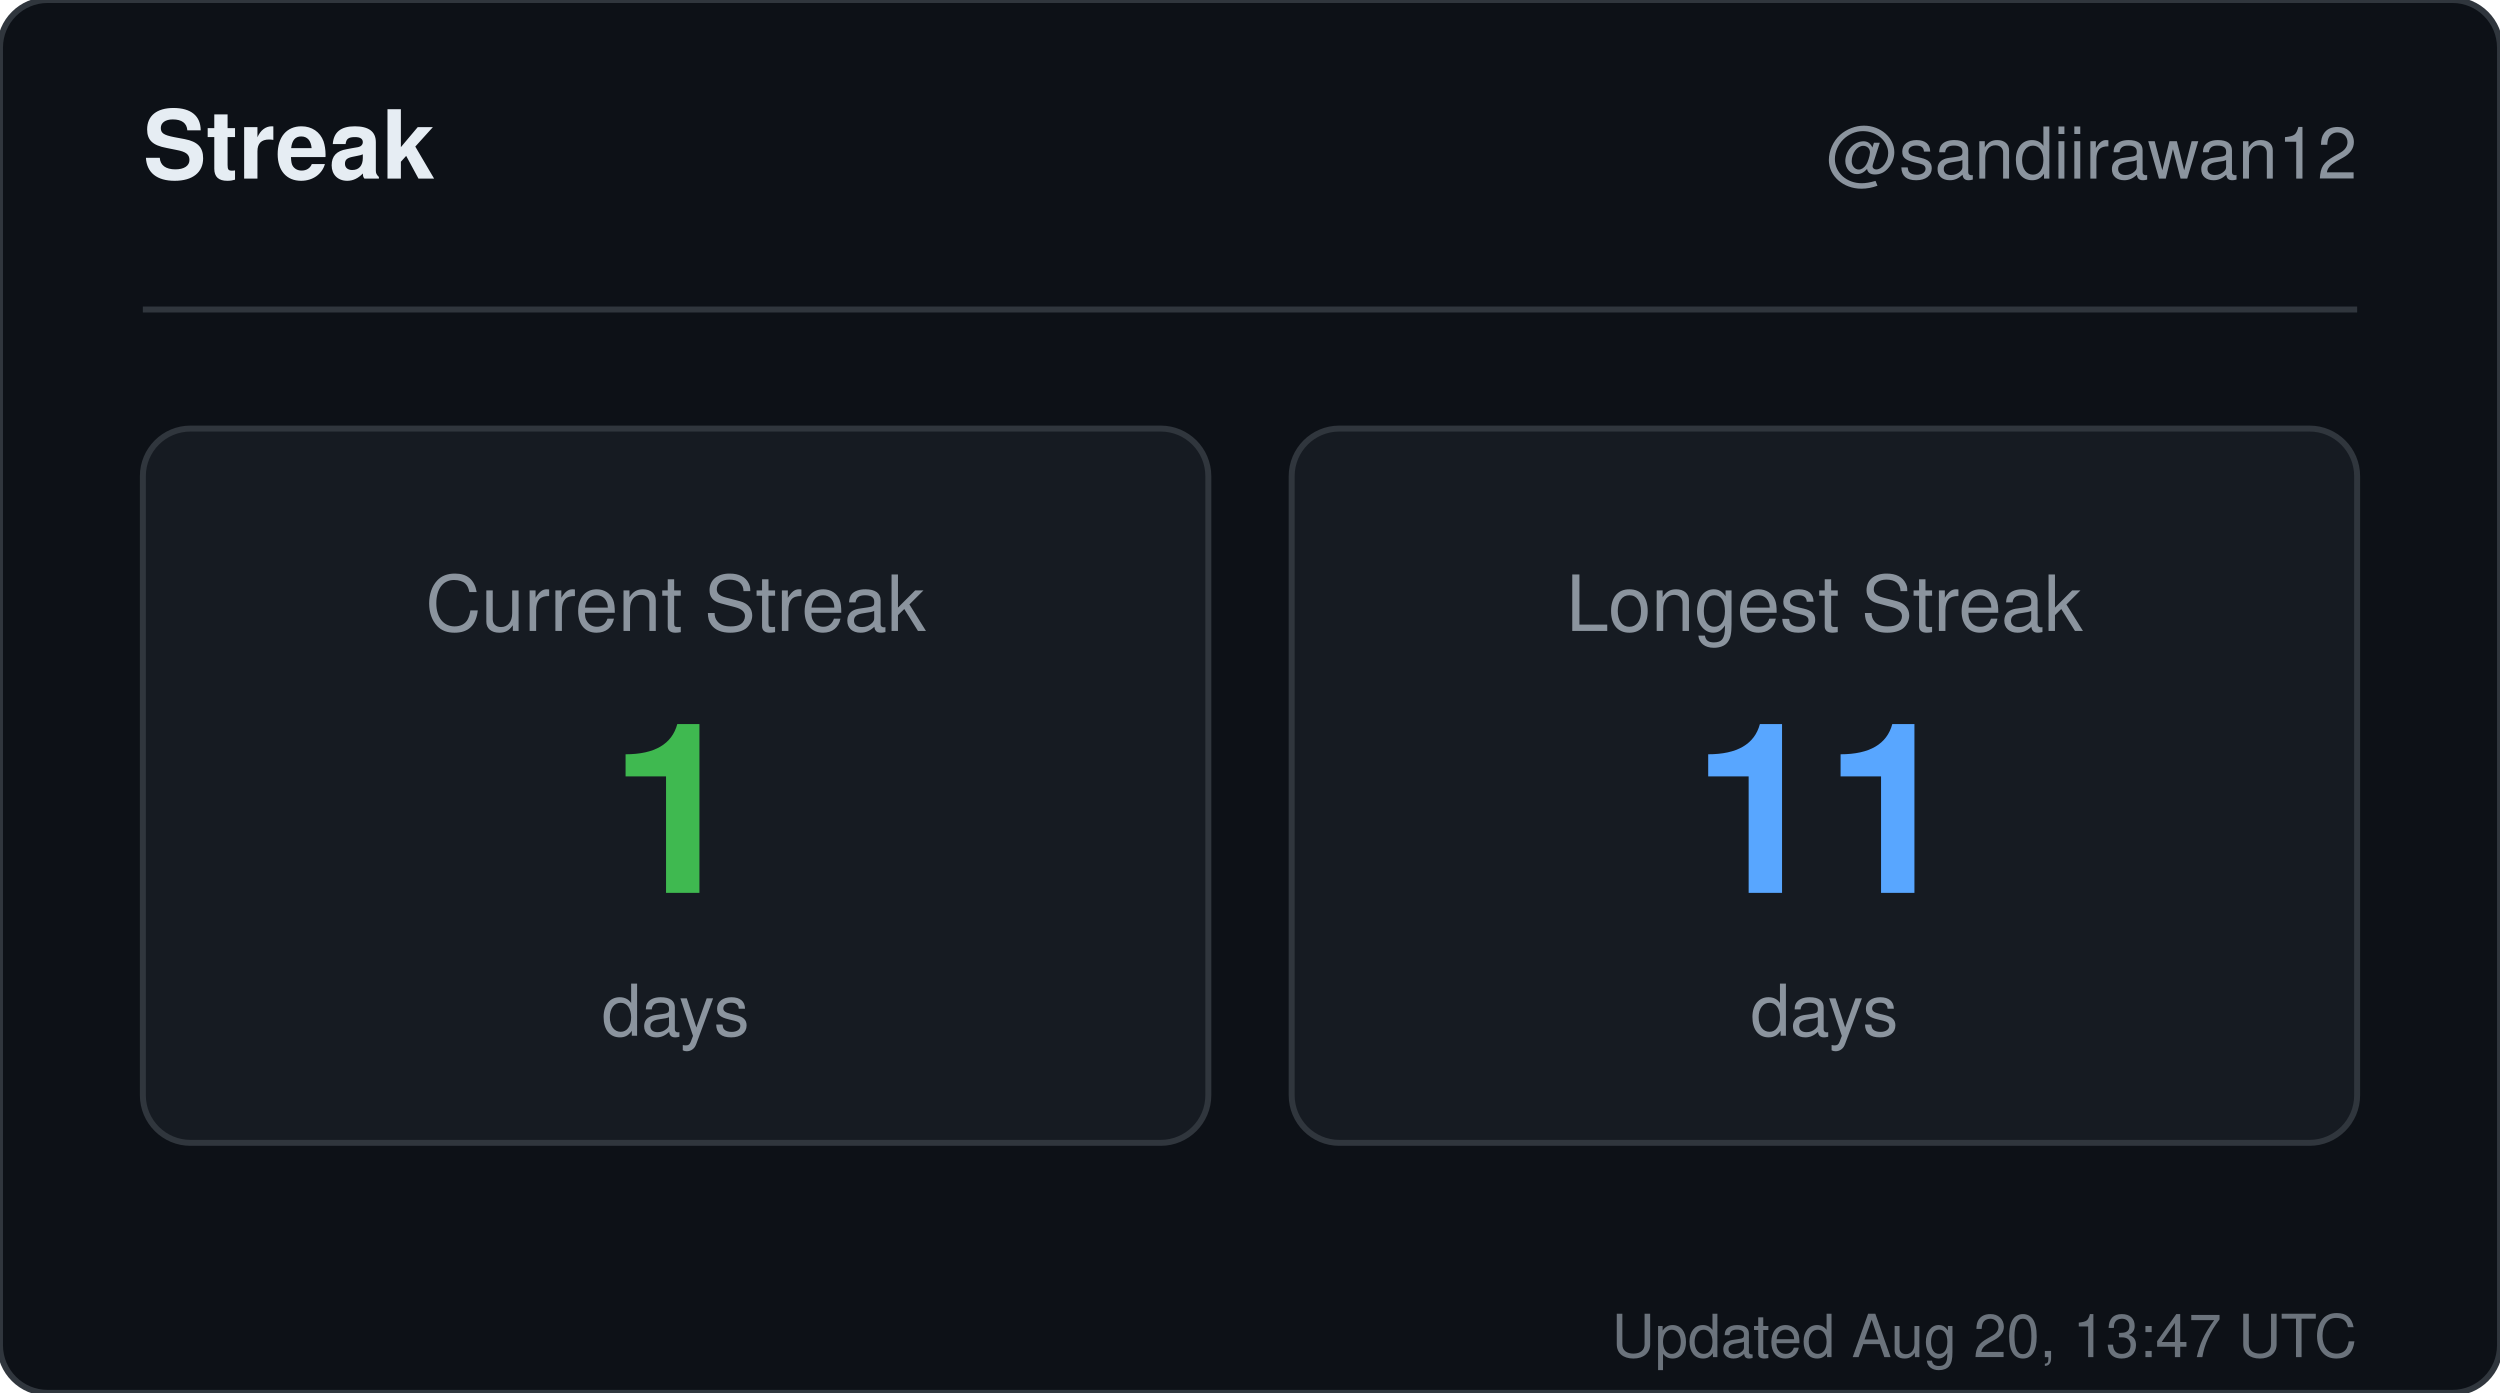
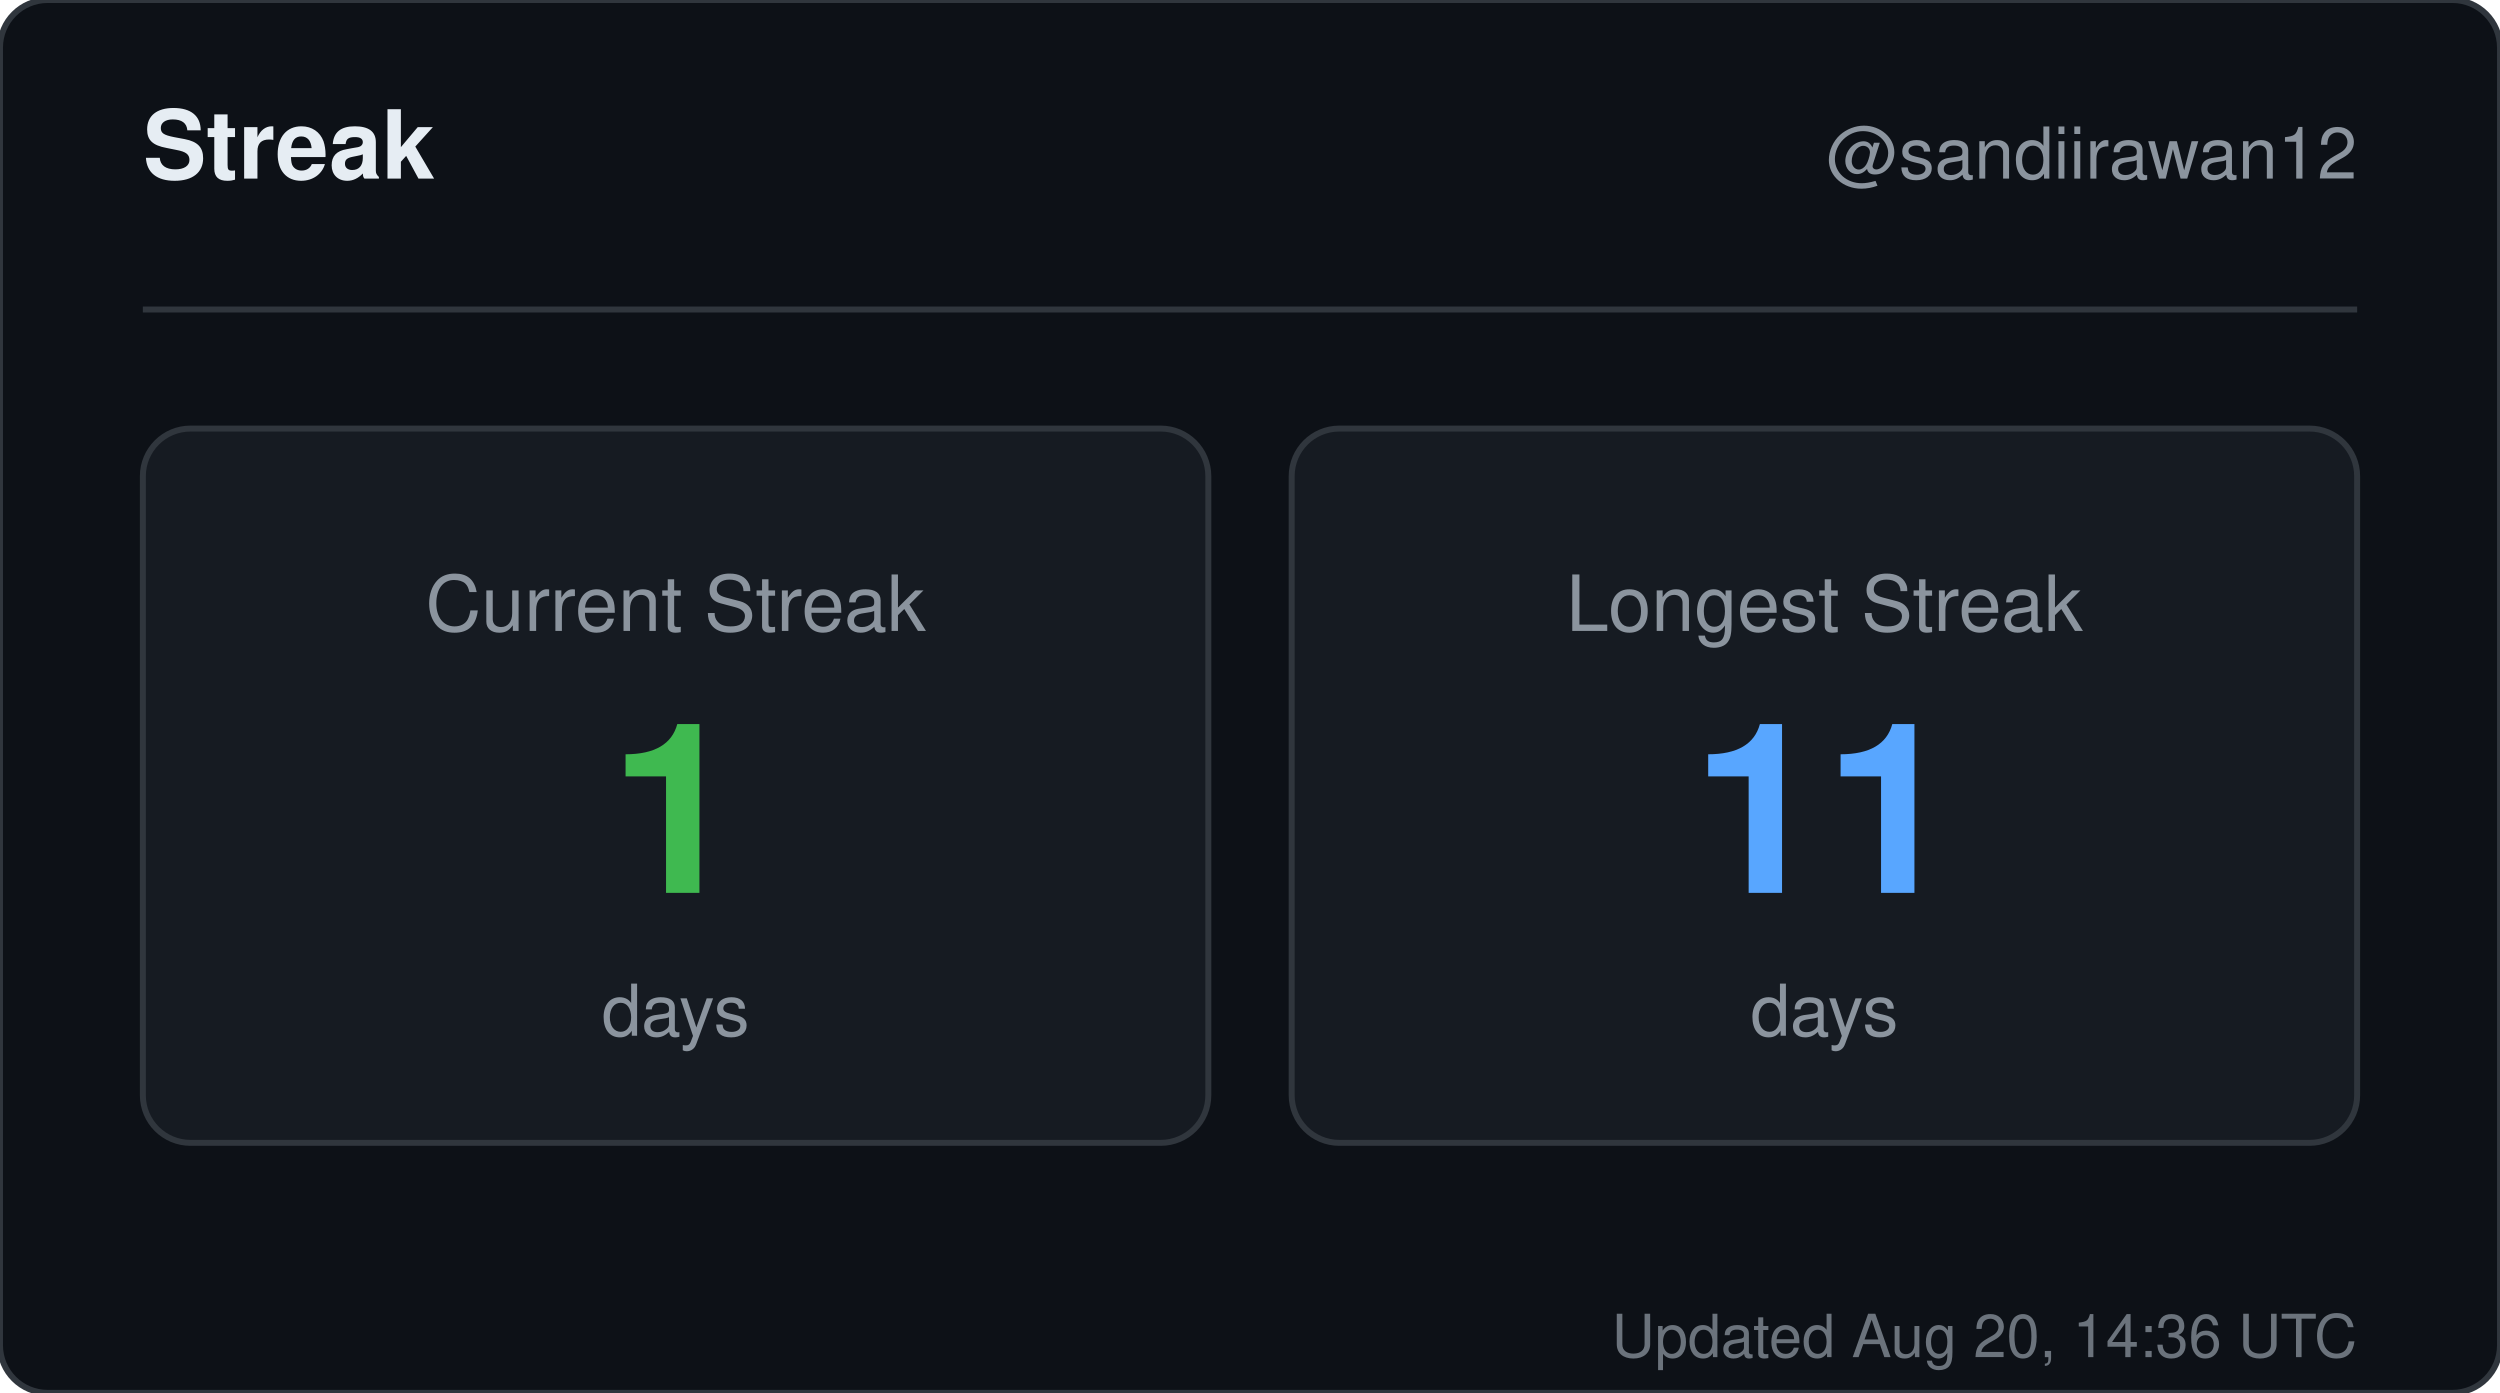
<svg xmlns="http://www.w3.org/2000/svg" width="420" height="234" viewBox="0 0 420 234" role="img" aria-label="Streak for sandiirawan12">
  <rect width="420" height="234" rx="8" fill="#0d1117" stroke="#30363d" />
  <g font-family="-apple-system, BlinkMacSystemFont, Segoe UI, Helvetica, Arial, sans-serif">
    <text x="24" y="30" fill="#e6edf3" font-size="16" font-weight="700">Streak</text>
    <text x="396" y="30" fill="#8b949e" font-size="12" text-anchor="end">@sandiirawan12</text>
    <line x1="24" y1="52" x2="396" y2="52" stroke="#30363d" />
    <rect x="24" y="72" width="179" height="120" rx="8" fill="#161b22" stroke="#30363d" />
    <text x="113.5" y="106" fill="#8b949e" font-size="13" text-anchor="middle">Current Streak</text>
    <text x="113.5" y="150" fill="#3fb950" font-size="40" font-weight="700" text-anchor="middle">1</text>
    <text x="113.5" y="174" fill="#8b949e" font-size="12" text-anchor="middle">days</text>
    <rect x="217" y="72" width="179" height="120" rx="8" fill="#161b22" stroke="#30363d" />
    <text x="306.5" y="106" fill="#8b949e" font-size="13" text-anchor="middle">Longest Streak</text>
    <text x="306.5" y="150" fill="#58a6ff" font-size="40" font-weight="700" text-anchor="middle">11</text>
    <text x="306.5" y="174" fill="#8b949e" font-size="12" text-anchor="middle">days</text>
-     <text x="396" y="228" fill="#8b949e" font-size="10" text-anchor="end" opacity="0.75">Updated Aug 20, 13:47 UTC</text>
+     <text x="396" y="228" fill="#8b949e" font-size="10" text-anchor="end" opacity="0.75">Updated Aug 20, 14:36 UTC</text>
  </g>
</svg>
